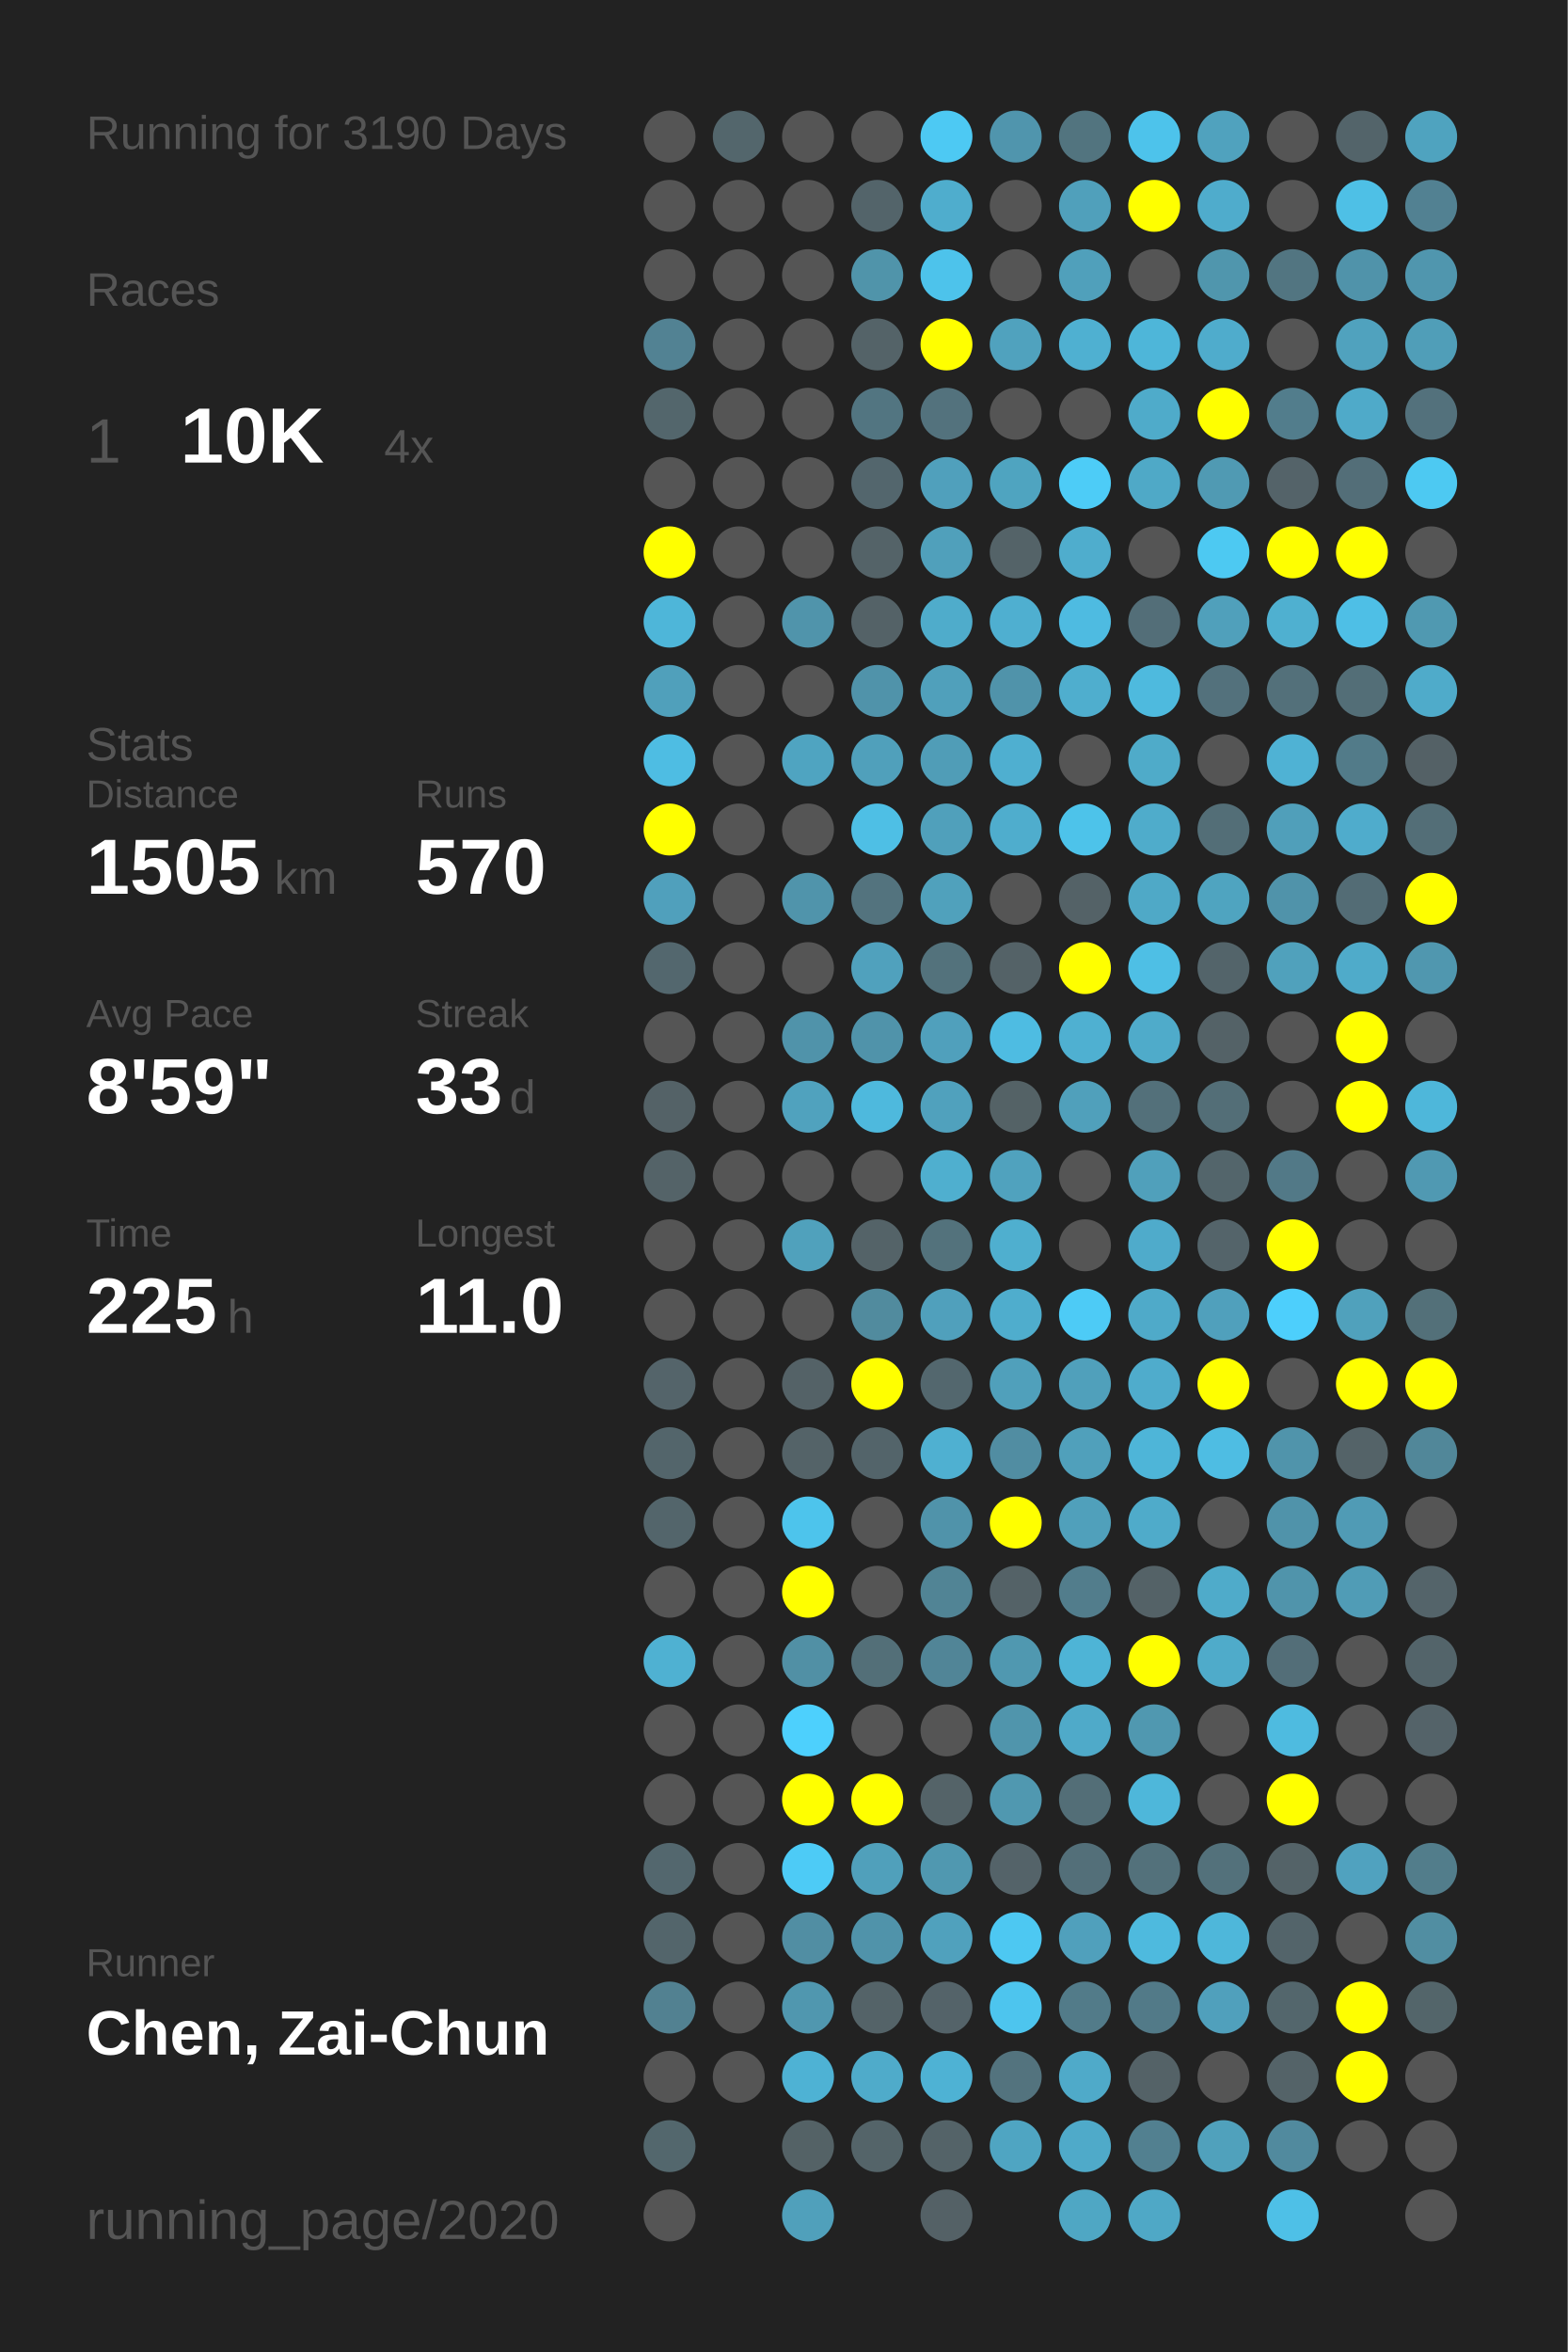
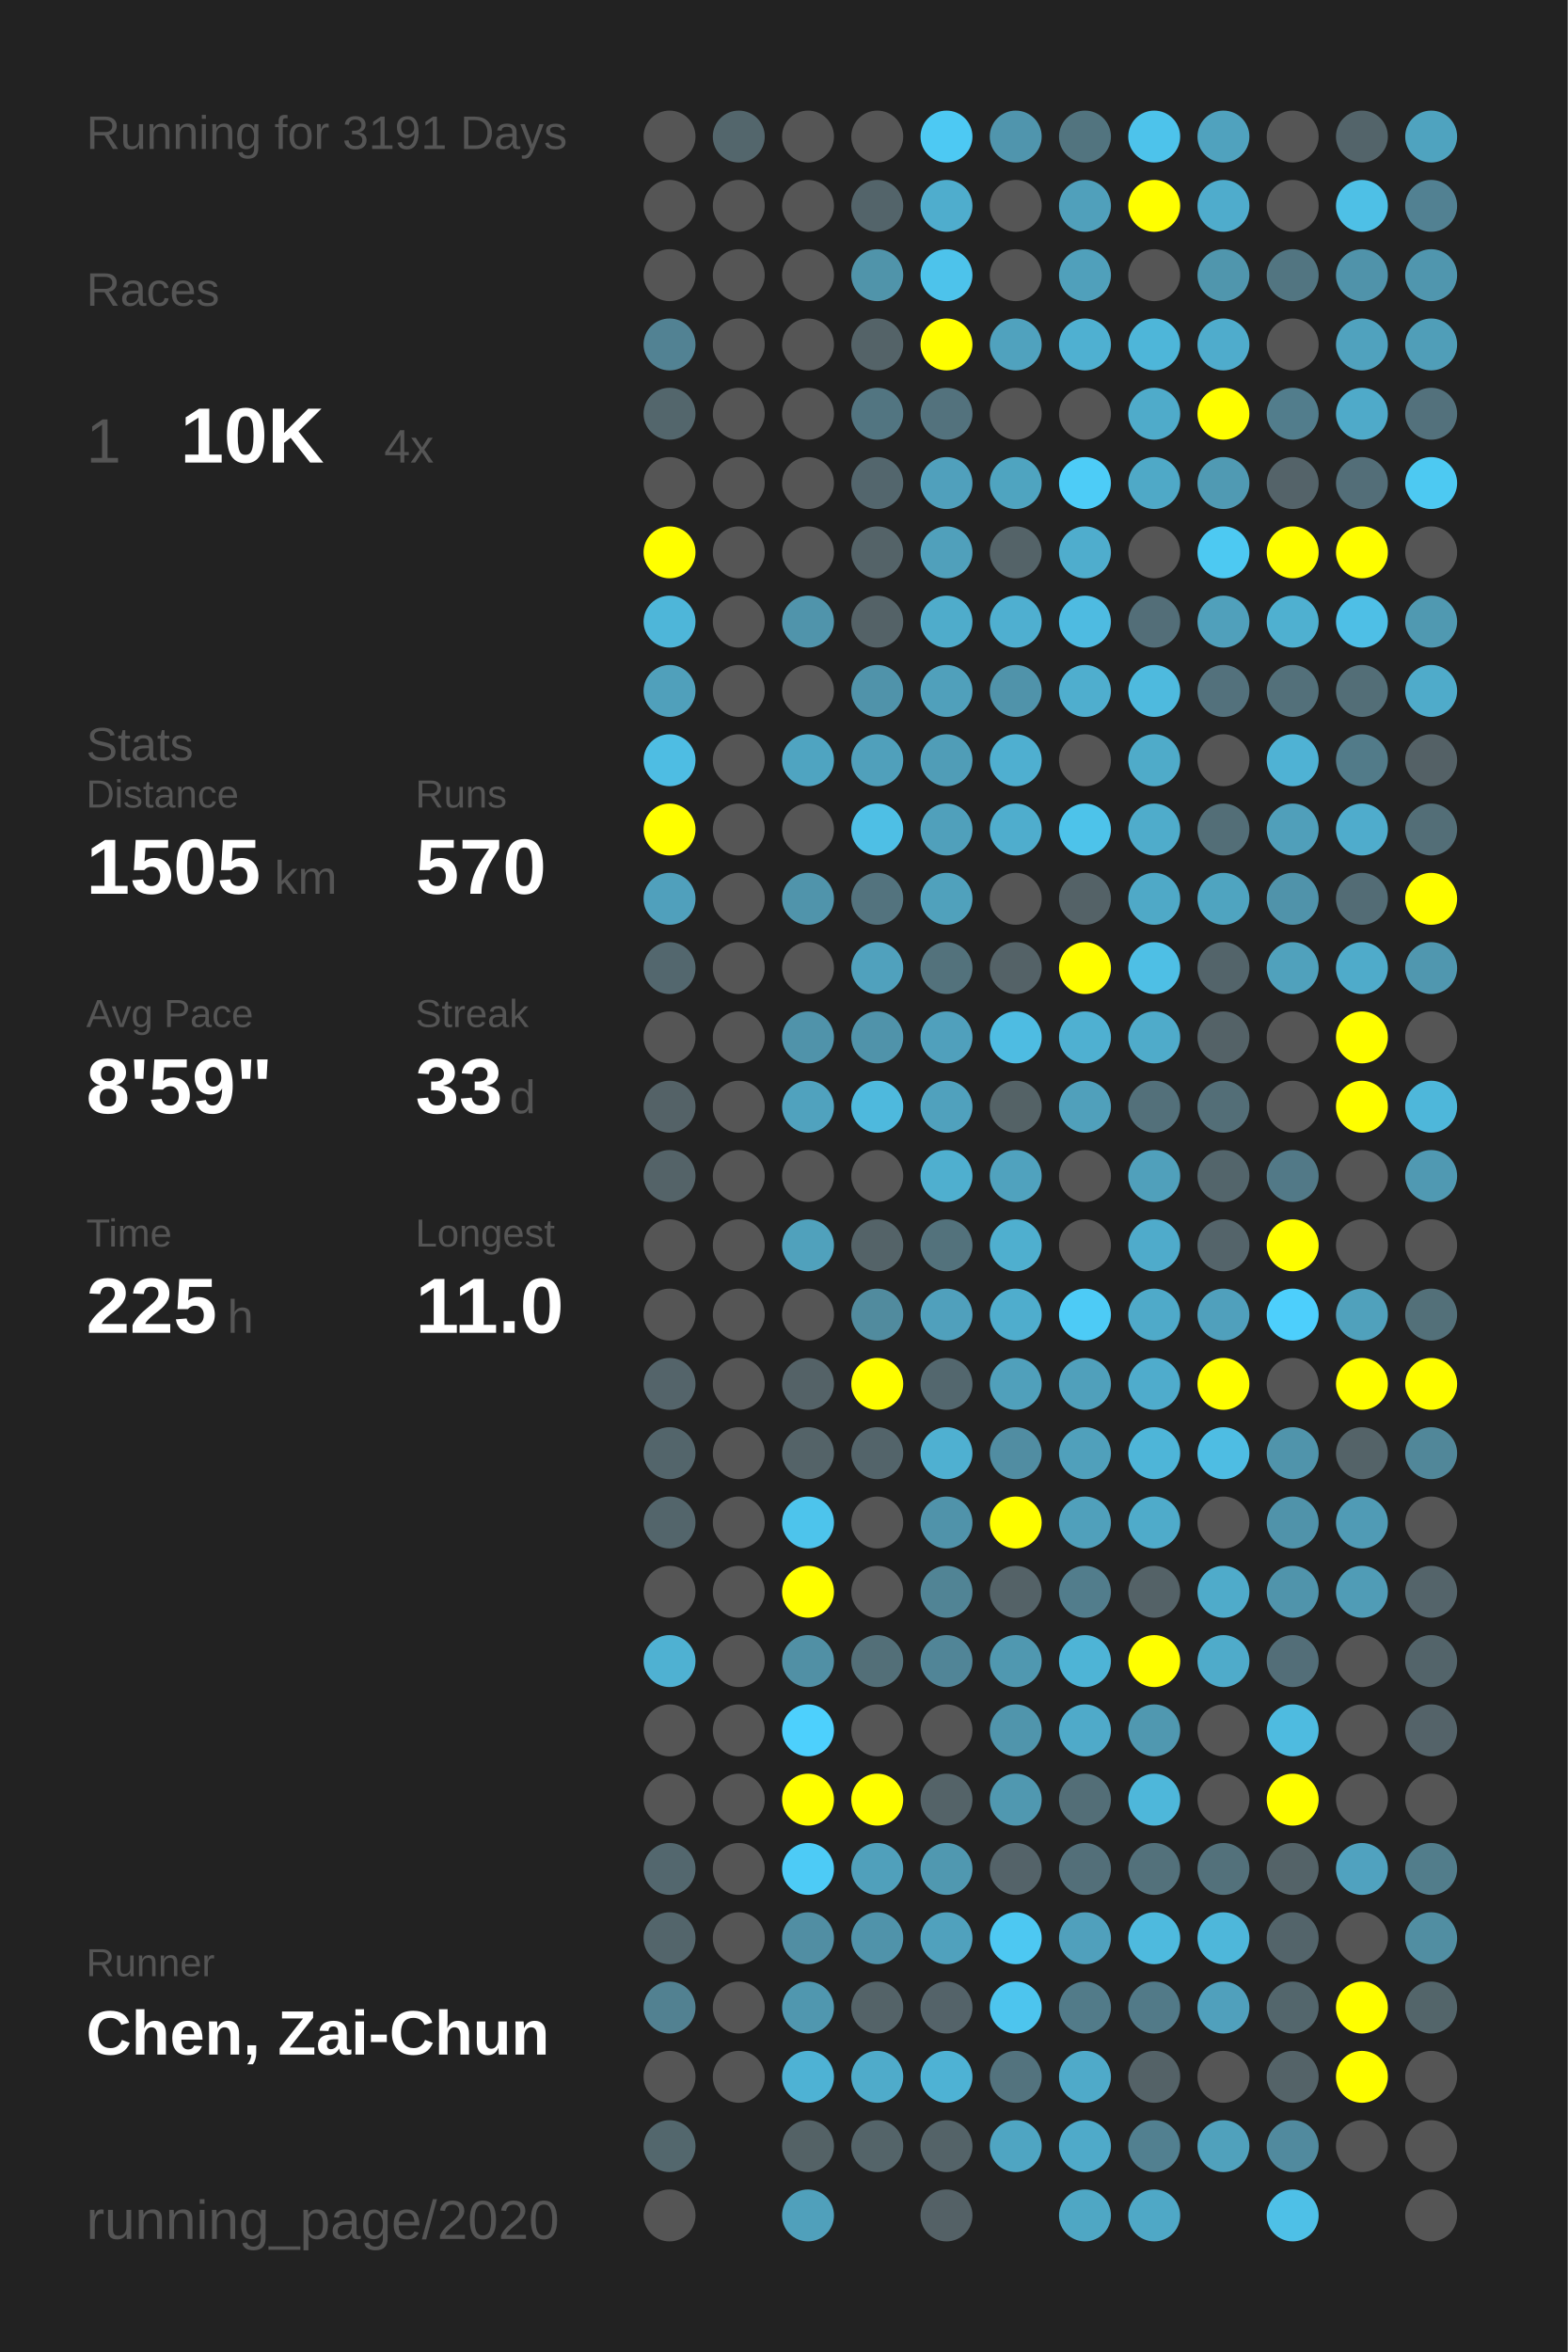
<svg xmlns="http://www.w3.org/2000/svg" baseProfile="full" height="300mm" version="1.1" viewBox="0,0,200,300" width="200mm">
  <defs />
  <rect fill="#222222" height="300" width="200" x="0" y="0" />
-   <text fill="#555555" style="font-size:6px; font-family:Arial;" x="11" y="19">Running for 3190 Days</text>
+   <text fill="#555555" style="font-size:6px; font-family:Arial;" x="11" y="19">Running for 3191 Days</text>
  <text fill="#555555" style="font-size:6px; font-family:Arial;" x="11" y="39">Races</text>
  <text fill="#555555" style="font-size:8px; font-family:Arial;" x="11" y="59">1</text>
  <text fill="#FFFFFF" style="font-size:10px; font-family:Arial; font-weight:bold;" x="23" y="59">10K</text>
  <text fill="#555555" style="font-size:6px; font-family:Arial;" x="49" y="59">4x</text>
  <text fill="#555555" style="font-size:6px; font-family:Arial;" x="11" y="97">Stats</text>
  <text fill="#555555" style="font-size:5px; font-family:Arial;" x="11" y="103">Distance</text>
  <text fill="#FFFFFF" style="font-size:10px; font-family:Arial; font-weight:bold;" x="11" y="114">1505</text>
  <text fill="#555555" style="font-size:6px; font-family:Arial;" x="35" y="114">km</text>
  <text fill="#555555" style="font-size:5px; font-family:Arial;" x="53" y="103">Runs</text>
  <text fill="#FFFFFF" style="font-size:10px; font-family:Arial; font-weight:bold;" x="53" y="114">570</text>
  <text fill="#555555" style="font-size:5px; font-family:Arial;" x="11" y="131">Avg Pace</text>
  <text fill="#FFFFFF" style="font-size:10px; font-family:Arial; font-weight:bold;" x="11" y="142">8'59"</text>
  <text fill="#555555" style="font-size:5px; font-family:Arial;" x="53" y="131">Streak</text>
  <text fill="#FFFFFF" style="font-size:10px; font-family:Arial; font-weight:bold;" x="53" y="142">33</text>
  <text fill="#555555" style="font-size:6px; font-family:Arial;" x="65" y="142">d</text>
  <text fill="#555555" style="font-size:5px; font-family:Arial;" x="11" y="159">Time</text>
  <text fill="#FFFFFF" style="font-size:10px; font-family:Arial; font-weight:bold;" x="11" y="170">225</text>
  <text fill="#555555" style="font-size:6px; font-family:Arial;" x="29" y="170">h</text>
  <text fill="#555555" style="font-size:5px; font-family:Arial;" x="53" y="159">Longest</text>
  <text fill="#FFFFFF" style="font-size:10px; font-family:Arial; font-weight:bold;" x="53" y="170">11.0</text>
  <text fill="#555555" style="font-size:5px; font-family:Arial;" x="11" y="252.065">Runner</text>
  <text fill="#FFFFFF" style="font-size:8px; font-family:Arial; font-weight:bold;" x="11" y="262.065">Chen, Zai-Chun</text>
  <text fill="#555555" style="font-size:7px; font-family:Arial;" x="11" y="285.581">running_page/2020</text>
  <circle cx="85.417" cy="17.419" fill="#555555" r="3.312" />
  <circle cx="85.417" cy="26.258" fill="#555555" r="3.312" />
  <circle cx="85.417" cy="35.097" fill="#555555" r="3.312" />
  <circle cx="85.417" cy="43.935" fill="#528293" r="3.312" />
  <circle cx="85.417" cy="52.774" fill="#53666c" r="3.312" />
  <circle cx="85.417" cy="61.613" fill="#555555" r="3.312" />
  <circle cx="85.417" cy="70.452" fill="#FFFF00" r="3.312" />
  <circle cx="85.417" cy="79.29" fill="#4eb6d9" r="3.312" />
  <circle cx="85.417" cy="88.129" fill="#50a0bb" r="3.312" />
  <circle cx="85.417" cy="96.968" fill="#4ebde3" r="3.312" />
  <circle cx="85.417" cy="105.806" fill="#FFFF00" r="3.312" />
  <circle cx="85.417" cy="114.645" fill="#50a0bc" r="3.312" />
  <circle cx="85.417" cy="123.484" fill="#53676e" r="3.312" />
  <circle cx="85.417" cy="132.323" fill="#555555" r="3.312" />
  <circle cx="85.417" cy="141.161" fill="#546267" r="3.312" />
  <circle cx="85.417" cy="150" fill="#546368" r="3.312" />
  <circle cx="85.417" cy="158.839" fill="#555555" r="3.312" />
  <circle cx="85.417" cy="167.677" fill="#555555" r="3.312" />
  <circle cx="85.417" cy="176.516" fill="#54646a" r="3.312" />
  <circle cx="85.417" cy="185.355" fill="#53656b" r="3.312" />
  <circle cx="85.417" cy="194.194" fill="#53656b" r="3.312" />
  <circle cx="85.417" cy="203.032" fill="#555555" r="3.312" />
  <circle cx="85.417" cy="211.871" fill="#4fb1d2" r="3.312" />
  <circle cx="85.417" cy="220.71" fill="#555555" r="3.312" />
  <circle cx="85.417" cy="229.548" fill="#555555" r="3.312" />
  <circle cx="85.417" cy="238.387" fill="#53676e" r="3.312" />
  <circle cx="85.417" cy="247.226" fill="#53656b" r="3.312" />
  <circle cx="85.417" cy="256.065" fill="#528191" r="3.312" />
  <circle cx="85.417" cy="264.903" fill="#555555" r="3.312" />
  <circle cx="85.417" cy="273.742" fill="#53676d" r="3.312" />
  <circle cx="85.417" cy="282.581" fill="#555555" r="3.312" />
  <circle cx="94.25" cy="17.419" fill="#53666c" r="3.312" />
  <circle cx="94.25" cy="26.258" fill="#555555" r="3.312" />
  <circle cx="94.25" cy="35.097" fill="#555555" r="3.312" />
  <circle cx="94.25" cy="43.935" fill="#555555" r="3.312" />
  <circle cx="94.25" cy="52.774" fill="#555555" r="3.312" />
  <circle cx="94.25" cy="61.613" fill="#555555" r="3.312" />
  <circle cx="94.25" cy="70.452" fill="#555555" r="3.312" />
  <circle cx="94.25" cy="79.29" fill="#555555" r="3.312" />
  <circle cx="94.25" cy="88.129" fill="#555555" r="3.312" />
  <circle cx="94.25" cy="96.968" fill="#555555" r="3.312" />
  <circle cx="94.25" cy="105.806" fill="#555555" r="3.312" />
  <circle cx="94.25" cy="114.645" fill="#555555" r="3.312" />
  <circle cx="94.25" cy="123.484" fill="#555555" r="3.312" />
  <circle cx="94.25" cy="132.323" fill="#555555" r="3.312" />
  <circle cx="94.25" cy="141.161" fill="#555555" r="3.312" />
  <circle cx="94.25" cy="150" fill="#555555" r="3.312" />
  <circle cx="94.25" cy="158.839" fill="#555555" r="3.312" />
  <circle cx="94.25" cy="167.677" fill="#555555" r="3.312" />
  <circle cx="94.25" cy="176.516" fill="#555555" r="3.312" />
  <circle cx="94.25" cy="185.355" fill="#555555" r="3.312" />
  <circle cx="94.25" cy="194.194" fill="#555555" r="3.312" />
  <circle cx="94.25" cy="203.032" fill="#555555" r="3.312" />
  <circle cx="94.25" cy="211.871" fill="#555555" r="3.312" />
  <circle cx="94.25" cy="220.71" fill="#555555" r="3.312" />
  <circle cx="94.25" cy="229.548" fill="#555555" r="3.312" />
  <circle cx="94.25" cy="238.387" fill="#555555" r="3.312" />
  <circle cx="94.25" cy="247.226" fill="#555555" r="3.312" />
  <circle cx="94.25" cy="256.065" fill="#555555" r="3.312" />
  <circle cx="94.25" cy="264.903" fill="#555555" r="3.312" />
  <circle cx="103.083" cy="17.419" fill="#555555" r="3.312" />
  <circle cx="103.083" cy="26.258" fill="#555555" r="3.312" />
  <circle cx="103.083" cy="35.097" fill="#555555" r="3.312" />
  <circle cx="103.083" cy="43.935" fill="#555555" r="3.312" />
  <circle cx="103.083" cy="52.774" fill="#555555" r="3.312" />
  <circle cx="103.083" cy="61.613" fill="#555555" r="3.312" />
  <circle cx="103.083" cy="70.452" fill="#555555" r="3.312" />
  <circle cx="103.083" cy="79.29" fill="#5094ab" r="3.312" />
  <circle cx="103.083" cy="88.129" fill="#555555" r="3.312" />
  <circle cx="103.083" cy="96.968" fill="#4fa4c1" r="3.312" />
  <circle cx="103.083" cy="105.806" fill="#555555" r="3.312" />
  <circle cx="103.083" cy="114.645" fill="#5094ab" r="3.312" />
  <circle cx="103.083" cy="123.484" fill="#555555" r="3.312" />
  <circle cx="103.083" cy="132.323" fill="#5093aa" r="3.312" />
  <circle cx="103.083" cy="141.161" fill="#50a2be" r="3.312" />
  <circle cx="103.083" cy="150" fill="#555555" r="3.312" />
  <circle cx="103.083" cy="158.839" fill="#50a1bc" r="3.312" />
  <circle cx="103.083" cy="167.677" fill="#555555" r="3.312" />
  <circle cx="103.083" cy="176.516" fill="#546267" r="3.312" />
  <circle cx="103.083" cy="185.355" fill="#546368" r="3.312" />
  <circle cx="103.083" cy="194.194" fill="#4dc4ec" r="3.312" />
  <circle cx="103.083" cy="203.032" fill="#FFFF00" r="3.312" />
  <circle cx="103.083" cy="211.871" fill="#5190a5" r="3.312" />
  <circle cx="103.083" cy="220.71" fill="#4dd0fd" r="3.312" />
  <circle cx="103.083" cy="229.548" fill="#FFFF00" r="3.312" />
  <circle cx="103.083" cy="238.387" fill="#4dcbf6" r="3.312" />
  <circle cx="103.083" cy="247.226" fill="#518ea3" r="3.312" />
  <circle cx="103.083" cy="256.065" fill="#5097af" r="3.312" />
  <circle cx="103.083" cy="264.903" fill="#4eb2d4" r="3.312" />
  <circle cx="103.083" cy="273.742" fill="#546266" r="3.312" />
  <circle cx="103.083" cy="282.581" fill="#50a0bb" r="3.312" />
  <circle cx="111.917" cy="17.419" fill="#555555" r="3.312" />
  <circle cx="111.917" cy="26.258" fill="#53646a" r="3.312" />
  <circle cx="111.917" cy="35.097" fill="#5094aa" r="3.312" />
  <circle cx="111.917" cy="43.935" fill="#546368" r="3.312" />
  <circle cx="111.917" cy="52.774" fill="#527581" r="3.312" />
  <circle cx="111.917" cy="61.613" fill="#53666d" r="3.312" />
  <circle cx="111.917" cy="70.452" fill="#546368" r="3.312" />
  <circle cx="111.917" cy="79.29" fill="#546267" r="3.312" />
  <circle cx="111.917" cy="88.129" fill="#5093aa" r="3.312" />
  <circle cx="111.917" cy="96.968" fill="#50a0bb" r="3.312" />
  <circle cx="111.917" cy="105.806" fill="#4ebfe5" r="3.312" />
  <circle cx="111.917" cy="114.645" fill="#53737e" r="3.312" />
  <circle cx="111.917" cy="123.484" fill="#50a1bd" r="3.312" />
  <circle cx="111.917" cy="132.323" fill="#5093aa" r="3.312" />
  <circle cx="111.917" cy="141.161" fill="#4eb9dd" r="3.312" />
  <circle cx="111.917" cy="150" fill="#555555" r="3.312" />
  <circle cx="111.917" cy="158.839" fill="#546368" r="3.312" />
  <circle cx="111.917" cy="167.677" fill="#518b9e" r="3.312" />
  <circle cx="111.917" cy="176.516" fill="#FFFF00" r="3.312" />
  <circle cx="111.917" cy="185.355" fill="#53646a" r="3.312" />
  <circle cx="111.917" cy="194.194" fill="#555555" r="3.312" />
  <circle cx="111.917" cy="203.032" fill="#555555" r="3.312" />
  <circle cx="111.917" cy="211.871" fill="#536f78" r="3.312" />
  <circle cx="111.917" cy="220.71" fill="#555555" r="3.312" />
  <circle cx="111.917" cy="229.548" fill="#FFFF00" r="3.312" />
  <circle cx="111.917" cy="238.387" fill="#50a0bb" r="3.312" />
  <circle cx="111.917" cy="247.226" fill="#5093aa" r="3.312" />
  <circle cx="111.917" cy="256.065" fill="#546368" r="3.312" />
  <circle cx="111.917" cy="264.903" fill="#4fabca" r="3.312" />
  <circle cx="111.917" cy="273.742" fill="#546469" r="3.312" />
  <circle cx="120.75" cy="17.419" fill="#4dc9f3" r="3.312" />
  <circle cx="120.75" cy="26.258" fill="#4fadcd" r="3.312" />
  <circle cx="120.75" cy="35.097" fill="#4dc3eb" r="3.312" />
  <circle cx="120.75" cy="43.935" fill="#FFFF00" r="3.312" />
  <circle cx="120.75" cy="52.774" fill="#53727d" r="3.312" />
  <circle cx="120.75" cy="61.613" fill="#50a0bc" r="3.312" />
  <circle cx="120.75" cy="70.452" fill="#50a0bb" r="3.312" />
  <circle cx="120.75" cy="79.29" fill="#4faccb" r="3.312" />
  <circle cx="120.75" cy="88.129" fill="#50a0bb" r="3.312" />
  <circle cx="120.75" cy="96.968" fill="#509db7" r="3.312" />
  <circle cx="120.75" cy="105.806" fill="#50a0bb" r="3.312" />
  <circle cx="120.75" cy="114.645" fill="#50a1bc" r="3.312" />
  <circle cx="120.75" cy="123.484" fill="#53727c" r="3.312" />
  <circle cx="120.75" cy="132.323" fill="#50a0bc" r="3.312" />
  <circle cx="120.75" cy="141.161" fill="#50a1bd" r="3.312" />
  <circle cx="120.75" cy="150" fill="#4fafcf" r="3.312" />
  <circle cx="120.75" cy="158.839" fill="#53727c" r="3.312" />
  <circle cx="120.75" cy="167.677" fill="#50a0bc" r="3.312" />
  <circle cx="120.75" cy="176.516" fill="#53676e" r="3.312" />
  <circle cx="120.75" cy="185.355" fill="#4fb0d1" r="3.312" />
  <circle cx="120.75" cy="194.194" fill="#5093aa" r="3.312" />
  <circle cx="120.75" cy="203.032" fill="#518495" r="3.312" />
  <circle cx="120.75" cy="211.871" fill="#518597" r="3.312" />
  <circle cx="120.75" cy="220.71" fill="#555555" r="3.312" />
  <circle cx="120.75" cy="229.548" fill="#546368" r="3.312" />
  <circle cx="120.75" cy="238.387" fill="#5098b0" r="3.312" />
  <circle cx="120.75" cy="247.226" fill="#50a1bd" r="3.312" />
  <circle cx="120.75" cy="256.065" fill="#546369" r="3.312" />
  <circle cx="120.75" cy="264.903" fill="#4eb2d4" r="3.312" />
  <circle cx="120.75" cy="273.742" fill="#546368" r="3.312" />
  <circle cx="120.75" cy="282.581" fill="#546166" r="3.312" />
  <circle cx="129.583" cy="17.419" fill="#5095ad" r="3.312" />
  <circle cx="129.583" cy="26.258" fill="#555555" r="3.312" />
  <circle cx="129.583" cy="35.097" fill="#555555" r="3.312" />
  <circle cx="129.583" cy="43.935" fill="#50a2be" r="3.312" />
  <circle cx="129.583" cy="52.774" fill="#555555" r="3.312" />
  <circle cx="129.583" cy="61.613" fill="#4fa4c0" r="3.312" />
  <circle cx="129.583" cy="70.452" fill="#546368" r="3.312" />
  <circle cx="129.583" cy="79.29" fill="#4fafd0" r="3.312" />
  <circle cx="129.583" cy="88.129" fill="#5093aa" r="3.312" />
  <circle cx="129.583" cy="96.968" fill="#4fafd0" r="3.312" />
  <circle cx="129.583" cy="105.806" fill="#4fadcd" r="3.312" />
  <circle cx="129.583" cy="114.645" fill="#555555" r="3.312" />
  <circle cx="129.583" cy="123.484" fill="#546267" r="3.312" />
  <circle cx="129.583" cy="132.323" fill="#4ebce2" r="3.312" />
  <circle cx="129.583" cy="141.161" fill="#546266" r="3.312" />
  <circle cx="129.583" cy="150" fill="#50a2be" r="3.312" />
  <circle cx="129.583" cy="158.839" fill="#4fafcf" r="3.312" />
  <circle cx="129.583" cy="167.677" fill="#4fadcd" r="3.312" />
  <circle cx="129.583" cy="176.516" fill="#50a0bb" r="3.312" />
  <circle cx="129.583" cy="185.355" fill="#518da2" r="3.312" />
  <circle cx="129.583" cy="194.194" fill="#FFFF00" r="3.312" />
  <circle cx="129.583" cy="203.032" fill="#546267" r="3.312" />
  <circle cx="129.583" cy="211.871" fill="#5098b0" r="3.312" />
  <circle cx="129.583" cy="220.71" fill="#5095ac" r="3.312" />
  <circle cx="129.583" cy="229.548" fill="#5098b0" r="3.312" />
  <circle cx="129.583" cy="238.387" fill="#546369" r="3.312" />
  <circle cx="129.583" cy="247.226" fill="#4dc8f2" r="3.312" />
  <circle cx="129.583" cy="256.065" fill="#4dc5ee" r="3.312" />
  <circle cx="129.583" cy="264.903" fill="#53737e" r="3.312" />
  <circle cx="129.583" cy="273.742" fill="#4fa5c2" r="3.312" />
  <circle cx="138.417" cy="17.419" fill="#52747f" r="3.312" />
  <circle cx="138.417" cy="26.258" fill="#50a0bb" r="3.312" />
  <circle cx="138.417" cy="35.097" fill="#50a0bb" r="3.312" />
  <circle cx="138.417" cy="43.935" fill="#4fb0d1" r="3.312" />
  <circle cx="138.417" cy="52.774" fill="#555555" r="3.312" />
  <circle cx="138.417" cy="61.613" fill="#4dccf7" r="3.312" />
  <circle cx="138.417" cy="70.452" fill="#4fadcd" r="3.312" />
  <circle cx="138.417" cy="79.29" fill="#4ebbe1" r="3.312" />
  <circle cx="138.417" cy="88.129" fill="#4faece" r="3.312" />
  <circle cx="138.417" cy="96.968" fill="#555555" r="3.312" />
  <circle cx="138.417" cy="105.806" fill="#4dc3ea" r="3.312" />
  <circle cx="138.417" cy="114.645" fill="#546267" r="3.312" />
  <circle cx="138.417" cy="123.484" fill="#FFFF00" r="3.312" />
  <circle cx="138.417" cy="132.323" fill="#4fb0d1" r="3.312" />
  <circle cx="138.417" cy="141.161" fill="#50a0bb" r="3.312" />
  <circle cx="138.417" cy="150" fill="#555555" r="3.312" />
  <circle cx="138.417" cy="158.839" fill="#555555" r="3.312" />
  <circle cx="138.417" cy="167.677" fill="#4dcbf6" r="3.312" />
  <circle cx="138.417" cy="176.516" fill="#50a0bb" r="3.312" />
  <circle cx="138.417" cy="185.355" fill="#50a0bb" r="3.312" />
  <circle cx="138.417" cy="194.194" fill="#50a0bb" r="3.312" />
  <circle cx="138.417" cy="203.032" fill="#527d8c" r="3.312" />
  <circle cx="138.417" cy="211.871" fill="#4eb4d6" r="3.312" />
  <circle cx="138.417" cy="220.71" fill="#4faac9" r="3.312" />
  <circle cx="138.417" cy="229.548" fill="#536e77" r="3.312" />
  <circle cx="138.417" cy="238.387" fill="#536f79" r="3.312" />
  <circle cx="138.417" cy="247.226" fill="#50a0bc" r="3.312" />
  <circle cx="138.417" cy="256.065" fill="#527b89" r="3.312" />
  <circle cx="138.417" cy="264.903" fill="#4faac9" r="3.312" />
  <circle cx="138.417" cy="273.742" fill="#4faac9" r="3.312" />
  <circle cx="138.417" cy="282.581" fill="#4fa7c4" r="3.312" />
  <circle cx="147.25" cy="17.419" fill="#4dc3eb" r="3.312" />
  <circle cx="147.25" cy="26.258" fill="#FFFF00" r="3.312" />
  <circle cx="147.25" cy="35.097" fill="#555555" r="3.312" />
  <circle cx="147.25" cy="43.935" fill="#4eb6d9" r="3.312" />
  <circle cx="147.25" cy="52.774" fill="#4fabca" r="3.312" />
  <circle cx="147.25" cy="61.613" fill="#4fa9c7" r="3.312" />
  <circle cx="147.25" cy="70.452" fill="#555555" r="3.312" />
  <circle cx="147.25" cy="79.29" fill="#536e78" r="3.312" />
  <circle cx="147.25" cy="88.129" fill="#4ebade" r="3.312" />
  <circle cx="147.25" cy="96.968" fill="#4fabc9" r="3.312" />
  <circle cx="147.25" cy="105.806" fill="#4faccb" r="3.312" />
  <circle cx="147.25" cy="114.645" fill="#4fa9c7" r="3.312" />
  <circle cx="147.25" cy="123.484" fill="#4ebfe5" r="3.312" />
  <circle cx="147.25" cy="132.323" fill="#4fabca" r="3.312" />
  <circle cx="147.25" cy="141.161" fill="#53707a" r="3.312" />
  <circle cx="147.25" cy="150" fill="#50a0bb" r="3.312" />
  <circle cx="147.25" cy="158.839" fill="#4fabcb" r="3.312" />
  <circle cx="147.25" cy="167.677" fill="#4faac9" r="3.312" />
  <circle cx="147.25" cy="176.516" fill="#4faccc" r="3.312" />
  <circle cx="147.25" cy="185.355" fill="#4eb5d8" r="3.312" />
  <circle cx="147.25" cy="194.194" fill="#4fabca" r="3.312" />
  <circle cx="147.25" cy="203.032" fill="#546267" r="3.312" />
  <circle cx="147.25" cy="211.871" fill="#FFFF00" r="3.312" />
  <circle cx="147.25" cy="220.71" fill="#5098b0" r="3.312" />
  <circle cx="147.25" cy="229.548" fill="#4eb7da" r="3.312" />
  <circle cx="147.25" cy="238.387" fill="#53717b" r="3.312" />
  <circle cx="147.25" cy="247.226" fill="#4ebade" r="3.312" />
  <circle cx="147.25" cy="256.065" fill="#527a88" r="3.312" />
  <circle cx="147.25" cy="264.903" fill="#546267" r="3.312" />
  <circle cx="147.25" cy="273.742" fill="#528090" r="3.312" />
  <circle cx="147.25" cy="282.581" fill="#4fa8c6" r="3.312" />
  <circle cx="156.083" cy="17.419" fill="#50a2be" r="3.312" />
  <circle cx="156.083" cy="26.258" fill="#4faccc" r="3.312" />
  <circle cx="156.083" cy="35.097" fill="#5096ad" r="3.312" />
  <circle cx="156.083" cy="43.935" fill="#4faccc" r="3.312" />
  <circle cx="156.083" cy="52.774" fill="#FFFF00" r="3.312" />
  <circle cx="156.083" cy="61.613" fill="#509ab3" r="3.312" />
  <circle cx="156.083" cy="70.452" fill="#4dc9f2" r="3.312" />
  <circle cx="156.083" cy="79.29" fill="#50a0bb" r="3.312" />
  <circle cx="156.083" cy="88.129" fill="#53717c" r="3.312" />
  <circle cx="156.083" cy="96.968" fill="#555555" r="3.312" />
  <circle cx="156.083" cy="105.806" fill="#536e77" r="3.312" />
  <circle cx="156.083" cy="114.645" fill="#4fa4c0" r="3.312" />
  <circle cx="156.083" cy="123.484" fill="#53646a" r="3.312" />
  <circle cx="156.083" cy="132.323" fill="#546267" r="3.312" />
  <circle cx="156.083" cy="141.161" fill="#536e77" r="3.312" />
  <circle cx="156.083" cy="150" fill="#53656b" r="3.312" />
  <circle cx="156.083" cy="158.839" fill="#54646a" r="3.312" />
  <circle cx="156.083" cy="167.677" fill="#50a0bc" r="3.312" />
  <circle cx="156.083" cy="176.516" fill="#FFFF00" r="3.312" />
  <circle cx="156.083" cy="185.355" fill="#4ebde3" r="3.312" />
  <circle cx="156.083" cy="194.194" fill="#555555" r="3.312" />
  <circle cx="156.083" cy="203.032" fill="#4fabca" r="3.312" />
  <circle cx="156.083" cy="211.871" fill="#4fabca" r="3.312" />
  <circle cx="156.083" cy="220.71" fill="#555555" r="3.312" />
  <circle cx="156.083" cy="229.548" fill="#555555" r="3.312" />
  <circle cx="156.083" cy="238.387" fill="#53717b" r="3.312" />
  <circle cx="156.083" cy="247.226" fill="#4eb7da" r="3.312" />
  <circle cx="156.083" cy="256.065" fill="#50a0bc" r="3.312" />
  <circle cx="156.083" cy="264.903" fill="#555555" r="3.312" />
  <circle cx="156.083" cy="273.742" fill="#50a1bc" r="3.312" />
  <circle cx="164.917" cy="17.419" fill="#555555" r="3.312" />
  <circle cx="164.917" cy="26.258" fill="#555555" r="3.312" />
  <circle cx="164.917" cy="35.097" fill="#527581" r="3.312" />
  <circle cx="164.917" cy="43.935" fill="#555555" r="3.312" />
  <circle cx="164.917" cy="52.774" fill="#527d8c" r="3.312" />
  <circle cx="164.917" cy="61.613" fill="#546369" r="3.312" />
  <circle cx="164.917" cy="70.452" fill="#FFFF00" r="3.312" />
  <circle cx="164.917" cy="79.29" fill="#4fb0d0" r="3.312" />
  <circle cx="164.917" cy="88.129" fill="#53707a" r="3.312" />
  <circle cx="164.917" cy="96.968" fill="#4fb2d4" r="3.312" />
  <circle cx="164.917" cy="105.806" fill="#509fba" r="3.312" />
  <circle cx="164.917" cy="114.645" fill="#5093aa" r="3.312" />
  <circle cx="164.917" cy="123.484" fill="#50a1bc" r="3.312" />
  <circle cx="164.917" cy="132.323" fill="#555555" r="3.312" />
  <circle cx="164.917" cy="141.161" fill="#555555" r="3.312" />
  <circle cx="164.917" cy="150" fill="#527987" r="3.312" />
  <circle cx="164.917" cy="158.839" fill="#FFFF00" r="3.312" />
  <circle cx="164.917" cy="167.677" fill="#4dcffc" r="3.312" />
  <circle cx="164.917" cy="176.516" fill="#555555" r="3.312" />
  <circle cx="164.917" cy="185.355" fill="#5094ab" r="3.312" />
  <circle cx="164.917" cy="194.194" fill="#5093aa" r="3.312" />
  <circle cx="164.917" cy="203.032" fill="#5094ab" r="3.312" />
  <circle cx="164.917" cy="211.871" fill="#536e78" r="3.312" />
  <circle cx="164.917" cy="220.71" fill="#4ebbe0" r="3.312" />
  <circle cx="164.917" cy="229.548" fill="#FFFF00" r="3.312" />
  <circle cx="164.917" cy="238.387" fill="#546368" r="3.312" />
  <circle cx="164.917" cy="247.226" fill="#53646a" r="3.312" />
  <circle cx="164.917" cy="256.065" fill="#53666c" r="3.312" />
  <circle cx="164.917" cy="264.903" fill="#546368" r="3.312" />
  <circle cx="164.917" cy="273.742" fill="#518a9e" r="3.312" />
  <circle cx="164.917" cy="282.581" fill="#4ec0e7" r="3.312" />
  <circle cx="173.75" cy="17.419" fill="#53646a" r="3.312" />
  <circle cx="173.75" cy="26.258" fill="#4ec0e6" r="3.312" />
  <circle cx="173.75" cy="35.097" fill="#5093aa" r="3.312" />
  <circle cx="173.75" cy="43.935" fill="#50a2be" r="3.312" />
  <circle cx="173.75" cy="52.774" fill="#4faac9" r="3.312" />
  <circle cx="173.75" cy="61.613" fill="#536e78" r="3.312" />
  <circle cx="173.75" cy="70.452" fill="#FFFF00" r="3.312" />
  <circle cx="173.75" cy="79.29" fill="#4ebfe6" r="3.312" />
  <circle cx="173.75" cy="88.129" fill="#536e77" r="3.312" />
  <circle cx="173.75" cy="96.968" fill="#527b89" r="3.312" />
  <circle cx="173.75" cy="105.806" fill="#4faccc" r="3.312" />
  <circle cx="173.75" cy="114.645" fill="#536c75" r="3.312" />
  <circle cx="173.75" cy="123.484" fill="#4fabca" r="3.312" />
  <circle cx="173.75" cy="132.323" fill="#FFFF00" r="3.312" />
  <circle cx="173.75" cy="141.161" fill="#FFFF00" r="3.312" />
  <circle cx="173.75" cy="150" fill="#555555" r="3.312" />
  <circle cx="173.75" cy="158.839" fill="#555555" r="3.312" />
  <circle cx="173.75" cy="167.677" fill="#50a1bc" r="3.312" />
  <circle cx="173.75" cy="176.516" fill="#FFFF00" r="3.312" />
  <circle cx="173.75" cy="185.355" fill="#546368" r="3.312" />
  <circle cx="173.75" cy="194.194" fill="#509bb5" r="3.312" />
  <circle cx="173.75" cy="203.032" fill="#509cb6" r="3.312" />
  <circle cx="173.75" cy="211.871" fill="#555555" r="3.312" />
  <circle cx="173.75" cy="220.71" fill="#555555" r="3.312" />
  <circle cx="173.75" cy="229.548" fill="#555555" r="3.312" />
  <circle cx="173.75" cy="238.387" fill="#50a2bf" r="3.312" />
  <circle cx="173.75" cy="247.226" fill="#555555" r="3.312" />
  <circle cx="173.75" cy="256.065" fill="#FFFF00" r="3.312" />
  <circle cx="173.75" cy="264.903" fill="#FFFF00" r="3.312" />
  <circle cx="173.75" cy="273.742" fill="#555555" r="3.312" />
  <circle cx="182.583" cy="17.419" fill="#4fa3bf" r="3.312" />
  <circle cx="182.583" cy="26.258" fill="#528192" r="3.312" />
  <circle cx="182.583" cy="35.097" fill="#5096ae" r="3.312" />
  <circle cx="182.583" cy="43.935" fill="#509eb8" r="3.312" />
  <circle cx="182.583" cy="52.774" fill="#53717c" r="3.312" />
  <circle cx="182.583" cy="61.613" fill="#4dc9f2" r="3.312" />
  <circle cx="182.583" cy="70.452" fill="#555555" r="3.312" />
  <circle cx="182.583" cy="79.29" fill="#5099b1" r="3.312" />
  <circle cx="182.583" cy="88.129" fill="#4fabca" r="3.312" />
  <circle cx="182.583" cy="96.968" fill="#546166" r="3.312" />
  <circle cx="182.583" cy="105.806" fill="#536e77" r="3.312" />
  <circle cx="182.583" cy="114.645" fill="#FFFF00" r="3.312" />
  <circle cx="182.583" cy="123.484" fill="#5097af" r="3.312" />
  <circle cx="182.583" cy="132.323" fill="#555555" r="3.312" />
  <circle cx="182.583" cy="141.161" fill="#4eb7da" r="3.312" />
  <circle cx="182.583" cy="150" fill="#5099b2" r="3.312" />
  <circle cx="182.583" cy="158.839" fill="#555555" r="3.312" />
  <circle cx="182.583" cy="167.677" fill="#537079" r="3.312" />
  <circle cx="182.583" cy="176.516" fill="#FFFF00" r="3.312" />
  <circle cx="182.583" cy="185.355" fill="#518799" r="3.312" />
  <circle cx="182.583" cy="194.194" fill="#555555" r="3.312" />
  <circle cx="182.583" cy="203.032" fill="#54646a" r="3.312" />
  <circle cx="182.583" cy="211.871" fill="#53646a" r="3.312" />
  <circle cx="182.583" cy="220.71" fill="#546369" r="3.312" />
  <circle cx="182.583" cy="229.548" fill="#555555" r="3.312" />
  <circle cx="182.583" cy="238.387" fill="#527d8b" r="3.312" />
  <circle cx="182.583" cy="247.226" fill="#518ea2" r="3.312" />
  <circle cx="182.583" cy="256.065" fill="#53656a" r="3.312" />
  <circle cx="182.583" cy="264.903" fill="#555555" r="3.312" />
  <circle cx="182.583" cy="273.742" fill="#555555" r="3.312" />
  <circle cx="182.583" cy="282.581" fill="#555555" r="3.312" />
</svg>
